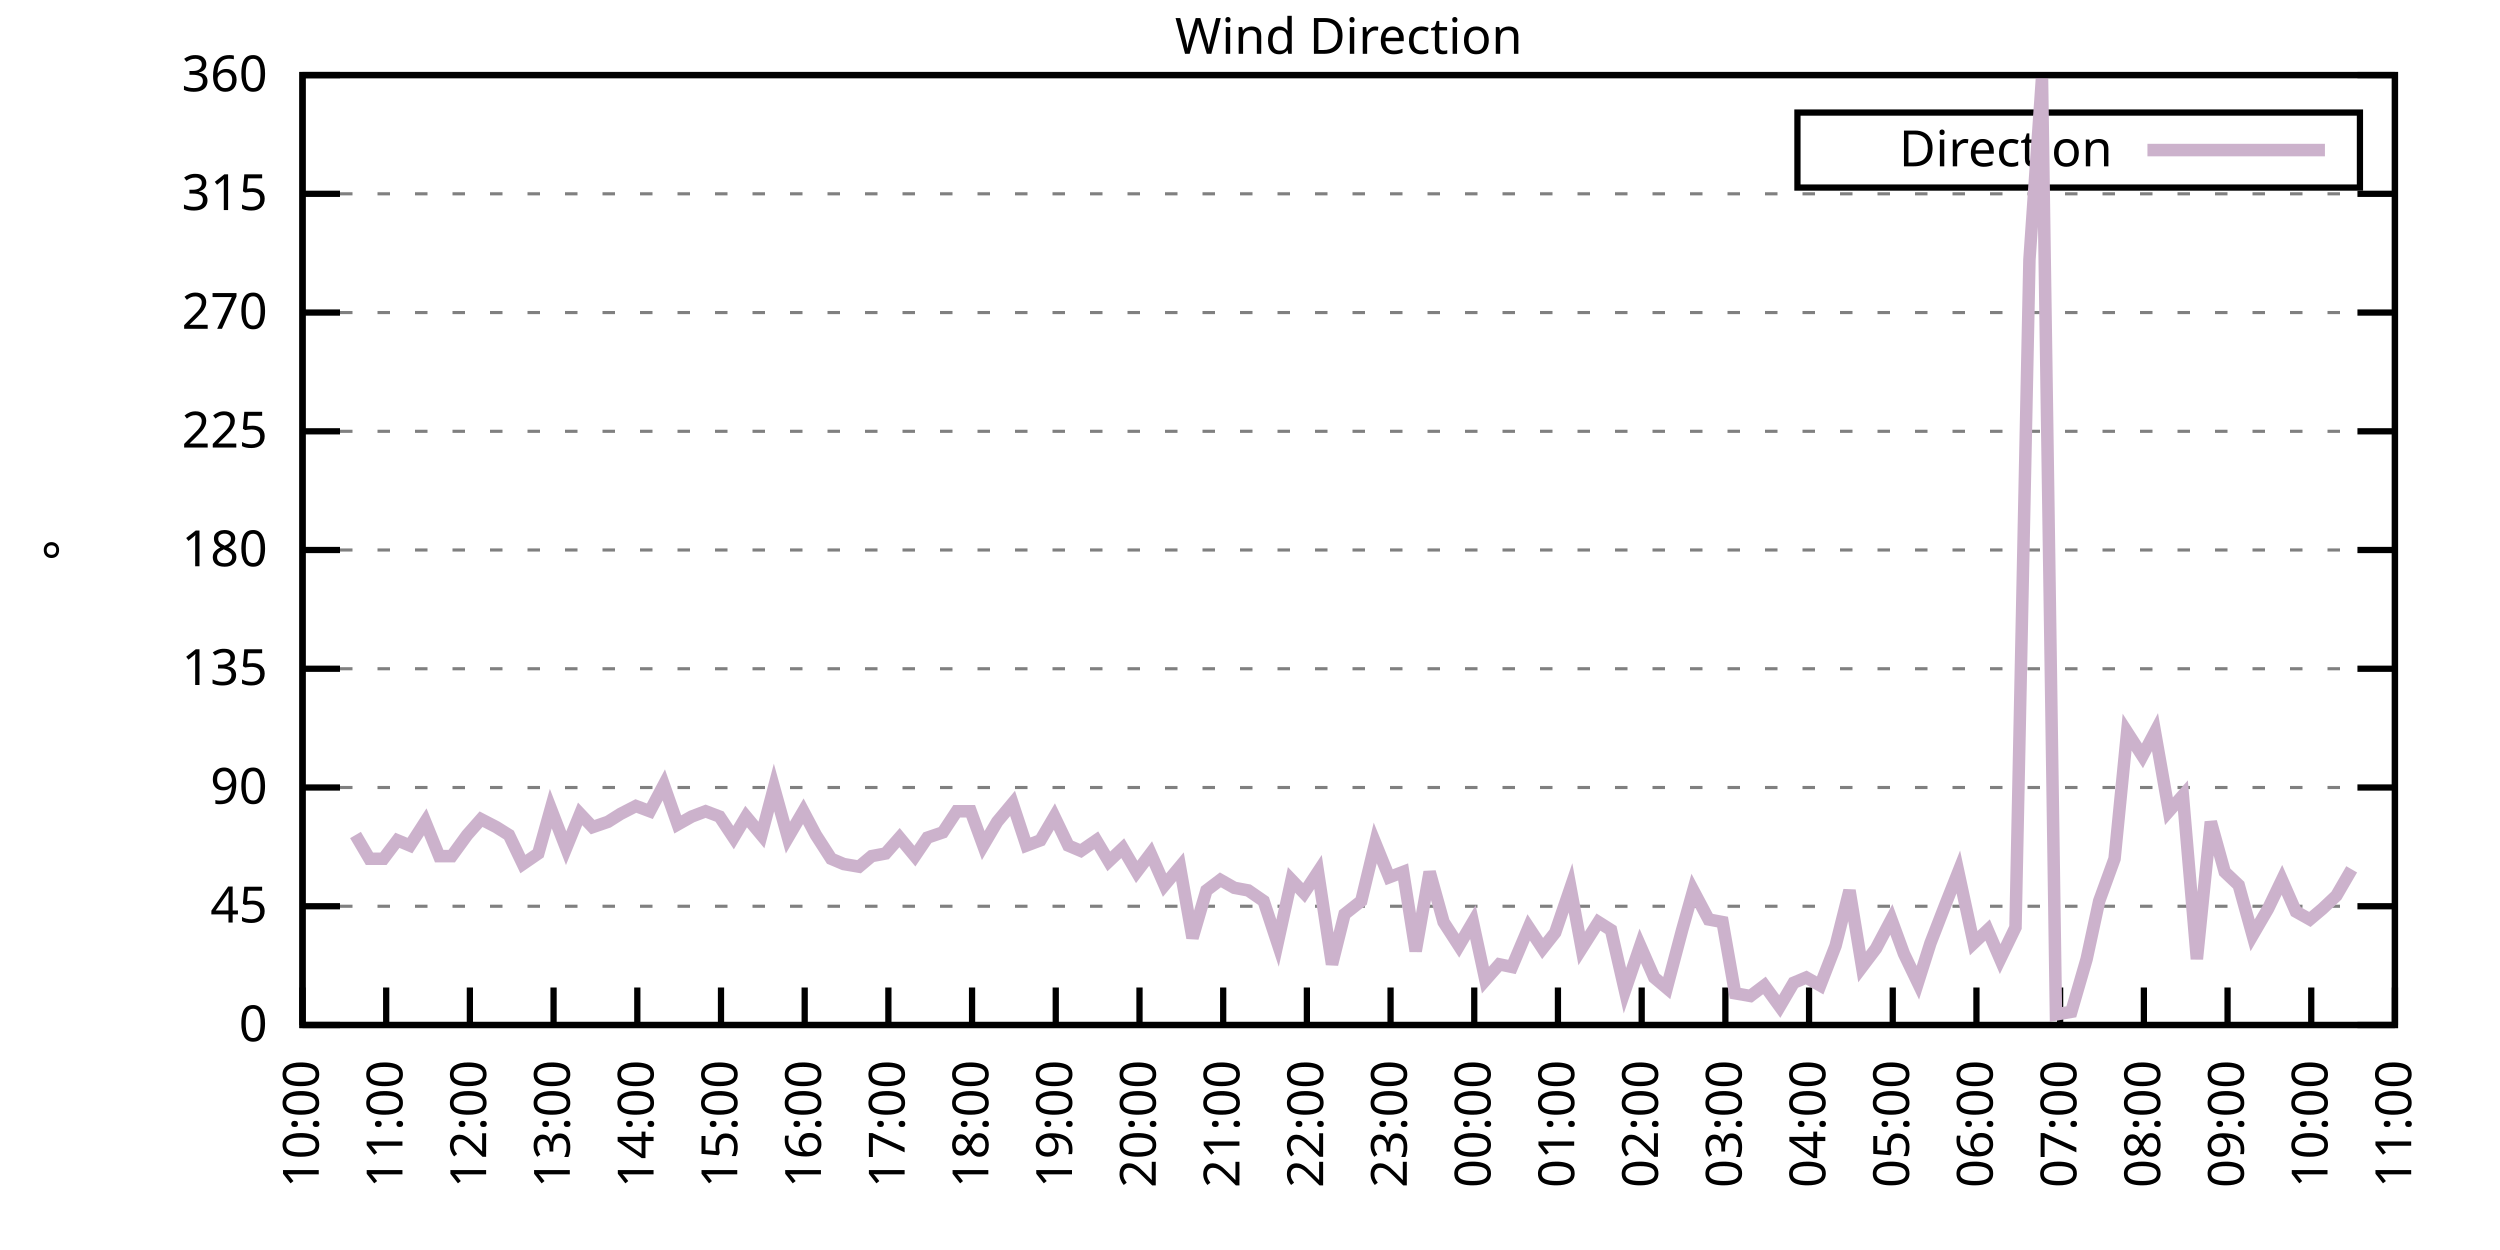
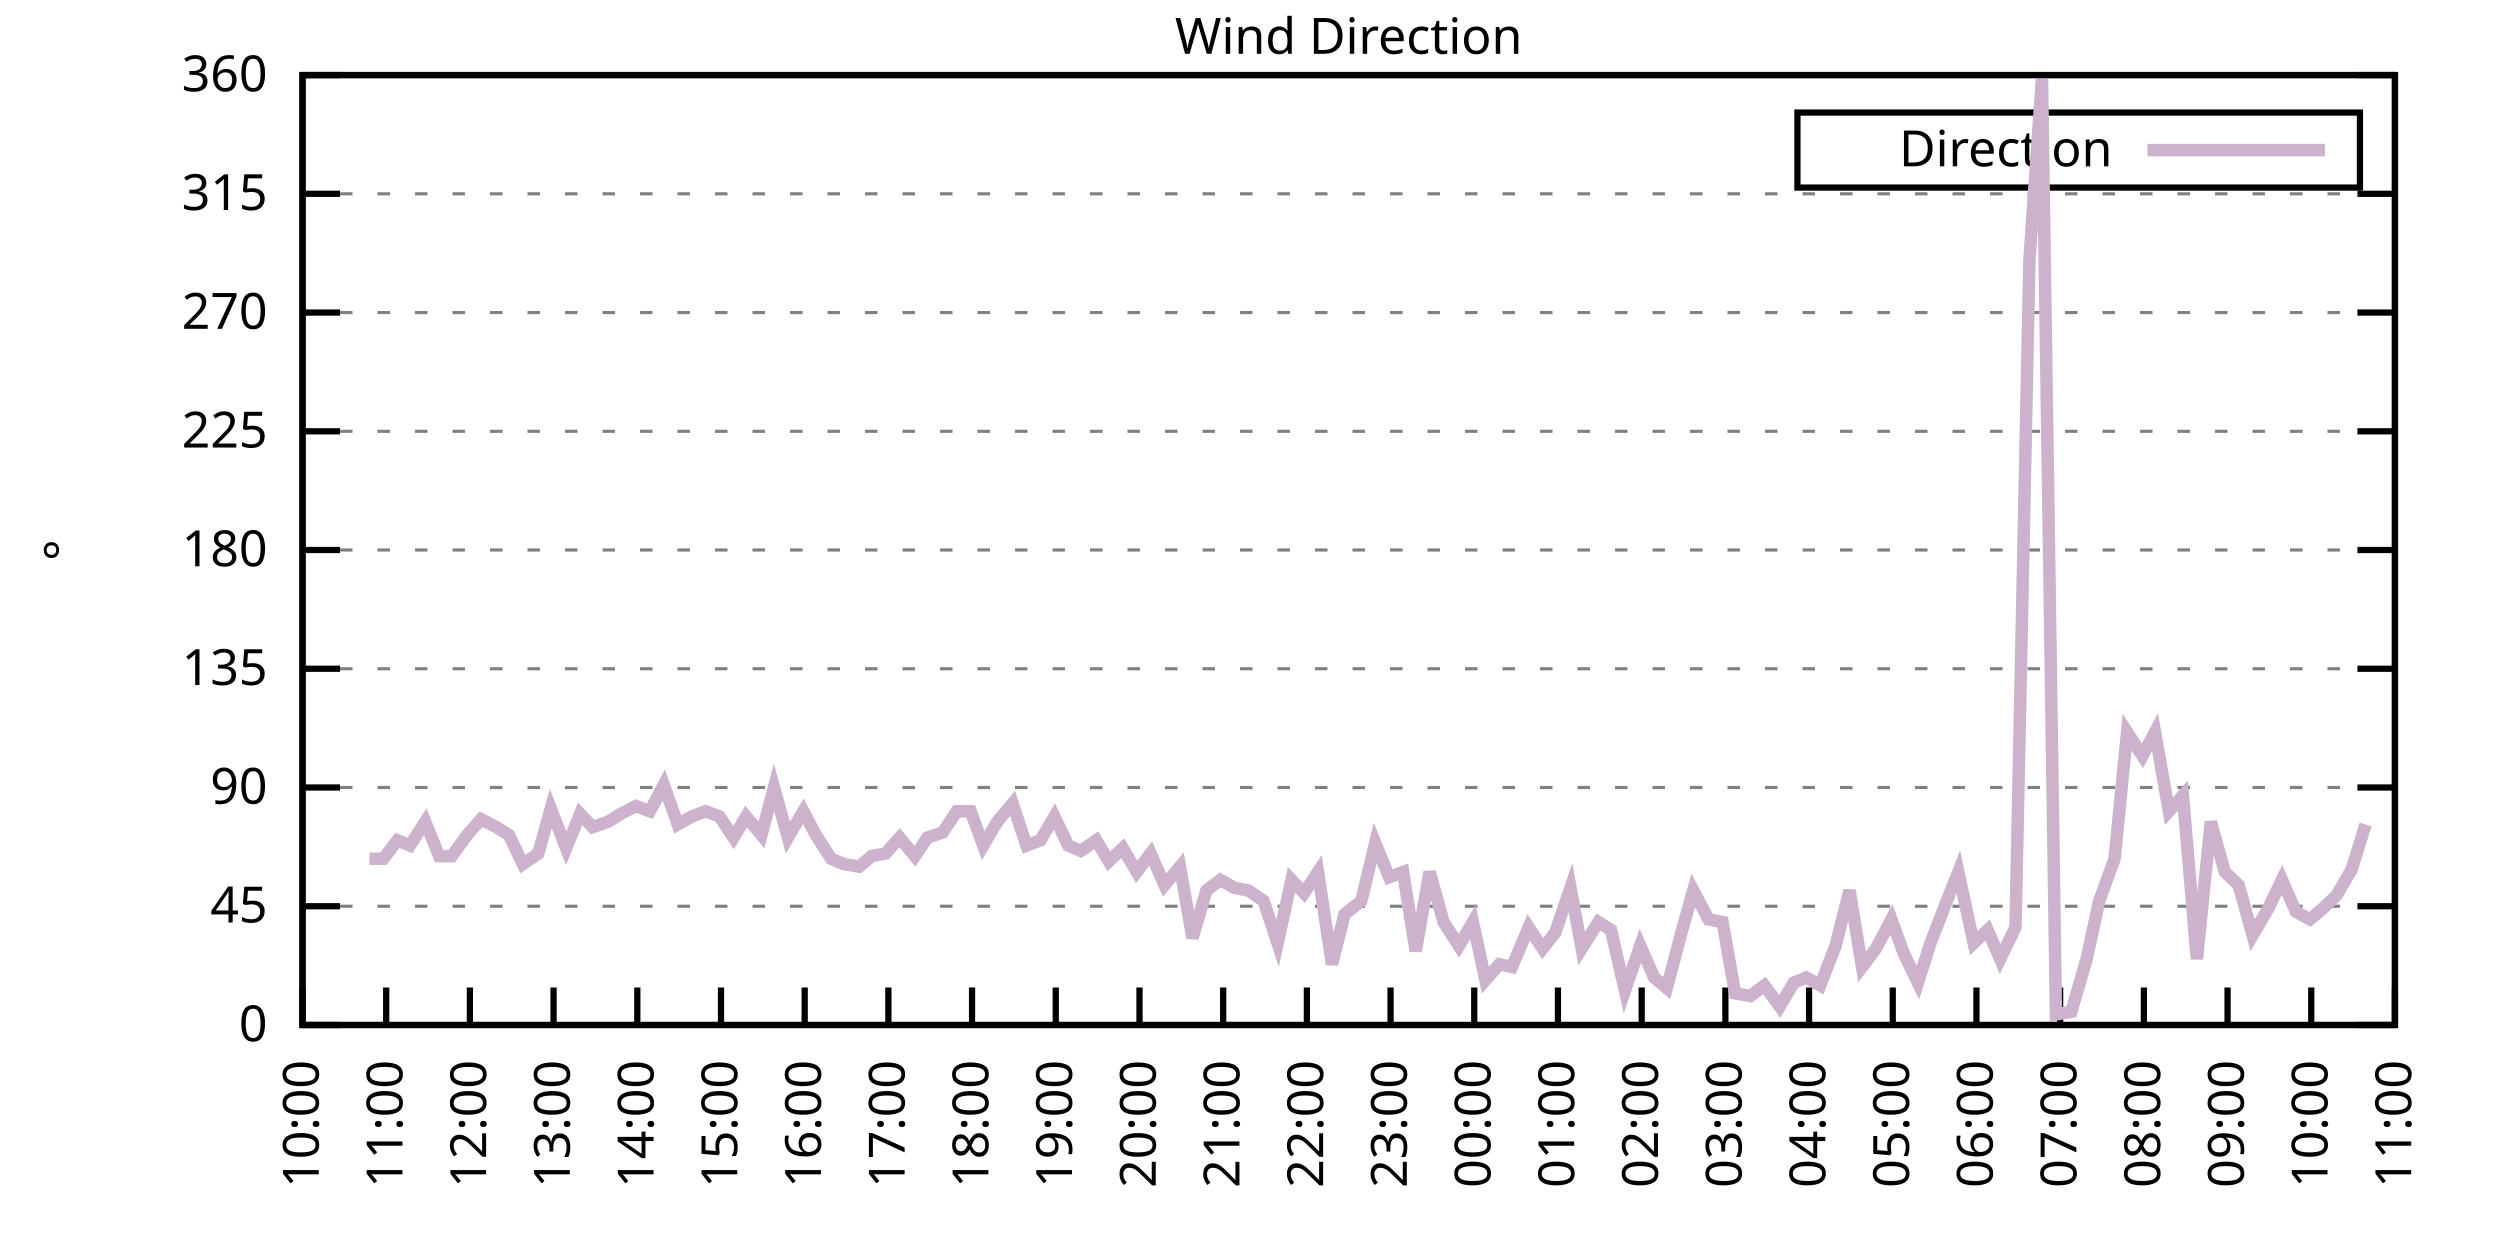
<svg xmlns="http://www.w3.org/2000/svg" xmlns:xlink="http://www.w3.org/1999/xlink" width="400" height="200" viewBox="0 0 400 200">
  <g id="gnuplot_canvas">
    <rect x="0" y="0" width="400" height="200" fill="none" />
    <defs>
      <circle id="gpDot" r="0.5" stroke-width="0.5" stroke="currentColor" />
      <path id="gpPt0" stroke-width="0.333" stroke="currentColor" d="M-1,0 h2 M0,-1 v2" />
      <path id="gpPt1" stroke-width="0.333" stroke="currentColor" d="M-1,-1 L1,1 M1,-1 L-1,1" />
      <path id="gpPt2" stroke-width="0.333" stroke="currentColor" d="M-1,0 L1,0 M0,-1 L0,1 M-1,-1 L1,1 M-1,1 L1,-1" />
      <rect id="gpPt3" stroke-width="0.333" stroke="currentColor" x="-1" y="-1" width="2" height="2" />
      <rect id="gpPt4" stroke-width="0.333" stroke="currentColor" fill="currentColor" x="-1" y="-1" width="2" height="2" />
      <circle id="gpPt5" stroke-width="0.333" stroke="currentColor" cx="0" cy="0" r="1" />
      <use xlink:href="#gpPt5" id="gpPt6" fill="currentColor" stroke="none" />
      <path id="gpPt7" stroke-width="0.333" stroke="currentColor" d="M0,-1.33 L-1.33,0.67 L1.33,0.67 z" />
      <use xlink:href="#gpPt7" id="gpPt8" fill="currentColor" stroke="none" />
      <use xlink:href="#gpPt7" id="gpPt9" stroke="currentColor" transform="rotate(180)" />
      <use xlink:href="#gpPt9" id="gpPt10" fill="currentColor" stroke="none" />
      <use xlink:href="#gpPt3" id="gpPt11" stroke="currentColor" transform="rotate(45)" />
      <use xlink:href="#gpPt11" id="gpPt12" fill="currentColor" stroke="none" />
      <path id="gpPt13" stroke-width="0.333" stroke="currentColor" d="M0,1.330 L1.265,0.411 L0.782,-1.067 L-0.782,-1.076 L-1.265,0.411 z" />
      <use xlink:href="#gpPt13" id="gpPt14" fill="currentColor" stroke="none" />
      <filter id="textbox" filterUnits="objectBoundingBox" x="0" y="0" height="1" width="1">
        <feFlood flood-color="white" flood-opacity="1" result="bgnd" />
        <feComposite in="SourceGraphic" in2="bgnd" operator="atop" />
      </filter>
      <filter id="greybox" filterUnits="objectBoundingBox" x="0" y="0" height="1" width="1">
        <feFlood flood-color="lightgrey" flood-opacity="1" result="grey" />
        <feComposite in="SourceGraphic" in2="grey" operator="atop" />
      </filter>
    </defs>
    <g fill="none" color="white" stroke="currentColor" stroke-width="1.00" stroke-linecap="butt" stroke-linejoin="miter">
</g>
    <g fill="none" color="black" stroke="currentColor" stroke-width="1.00" stroke-linecap="butt" stroke-linejoin="miter">
      <g stroke="none" shape-rendering="crispEdges">
        <polygon fill="rgb(255, 255, 255)" points="48.40,164.00 383.18,164.00 383.18,12.02 48.40,12.02 " />
      </g>
    </g>
    <g fill="none" color="black" stroke="currentColor" stroke-width="1.00" stroke-linecap="butt" stroke-linejoin="miter">
</g>
    <g fill="none" color="black" stroke="black" stroke-width="0.50" stroke-linecap="butt" stroke-linejoin="miter">
</g>
    <g fill="none" color="gray" stroke="currentColor" stroke-width="0.50" stroke-linecap="butt" stroke-linejoin="miter">
      <path stroke="gray" stroke-dasharray="2,4" class="gridline" d="M48.40,164.00 L383.19,164.00  " />
    </g>
    <g fill="none" color="gray" stroke="gray" stroke-width="1.00" stroke-linecap="butt" stroke-linejoin="miter">
</g>
    <g fill="none" color="black" stroke="currentColor" stroke-width="1.00" stroke-linecap="butt" stroke-linejoin="miter">
      <path stroke="black" d="M48.40,164.00 L54.40,164.00 M383.19,164.00 L377.19,164.00  " />
      <g transform="translate(42.80,166.60)" stroke="none" fill="black" font-family="Sans" font-size="8.00" text-anchor="end">
        <text>
          <tspan font-family="Sans"> 0</tspan>
        </text>
      </g>
    </g>
    <g fill="none" color="black" stroke="currentColor" stroke-width="1.00" stroke-linecap="butt" stroke-linejoin="miter">
</g>
    <g fill="none" color="black" stroke="black" stroke-width="0.50" stroke-linecap="butt" stroke-linejoin="miter">
</g>
    <g fill="none" color="gray" stroke="currentColor" stroke-width="0.50" stroke-linecap="butt" stroke-linejoin="miter">
      <path stroke="gray" stroke-dasharray="2,4" class="gridline" d="M48.40,145.00 L383.19,145.00  " />
    </g>
    <g fill="none" color="gray" stroke="gray" stroke-width="1.00" stroke-linecap="butt" stroke-linejoin="miter">
</g>
    <g fill="none" color="black" stroke="currentColor" stroke-width="1.00" stroke-linecap="butt" stroke-linejoin="miter">
      <path stroke="black" d="M48.40,145.00 L54.40,145.00 M383.19,145.00 L377.19,145.00  " />
      <g transform="translate(42.80,147.60)" stroke="none" fill="black" font-family="Sans" font-size="8.00" text-anchor="end">
        <text>
          <tspan font-family="Sans"> 45</tspan>
        </text>
      </g>
    </g>
    <g fill="none" color="black" stroke="currentColor" stroke-width="1.00" stroke-linecap="butt" stroke-linejoin="miter">
</g>
    <g fill="none" color="black" stroke="black" stroke-width="0.50" stroke-linecap="butt" stroke-linejoin="miter">
</g>
    <g fill="none" color="gray" stroke="currentColor" stroke-width="0.50" stroke-linecap="butt" stroke-linejoin="miter">
      <path stroke="gray" stroke-dasharray="2,4" class="gridline" d="M48.40,126.00 L383.19,126.00  " />
    </g>
    <g fill="none" color="gray" stroke="gray" stroke-width="1.00" stroke-linecap="butt" stroke-linejoin="miter">
</g>
    <g fill="none" color="black" stroke="currentColor" stroke-width="1.00" stroke-linecap="butt" stroke-linejoin="miter">
      <path stroke="black" d="M48.40,126.00 L54.40,126.00 M383.19,126.00 L377.19,126.00  " />
      <g transform="translate(42.80,128.60)" stroke="none" fill="black" font-family="Sans" font-size="8.00" text-anchor="end">
        <text>
          <tspan font-family="Sans"> 90</tspan>
        </text>
      </g>
    </g>
    <g fill="none" color="black" stroke="currentColor" stroke-width="1.00" stroke-linecap="butt" stroke-linejoin="miter">
</g>
    <g fill="none" color="black" stroke="black" stroke-width="0.50" stroke-linecap="butt" stroke-linejoin="miter">
</g>
    <g fill="none" color="gray" stroke="currentColor" stroke-width="0.50" stroke-linecap="butt" stroke-linejoin="miter">
      <path stroke="gray" stroke-dasharray="2,4" class="gridline" d="M48.40,107.00 L383.19,107.00  " />
    </g>
    <g fill="none" color="gray" stroke="gray" stroke-width="1.00" stroke-linecap="butt" stroke-linejoin="miter">
</g>
    <g fill="none" color="black" stroke="currentColor" stroke-width="1.00" stroke-linecap="butt" stroke-linejoin="miter">
      <path stroke="black" d="M48.40,107.00 L54.40,107.00 M383.19,107.00 L377.19,107.00  " />
      <g transform="translate(42.80,109.60)" stroke="none" fill="black" font-family="Sans" font-size="8.00" text-anchor="end">
        <text>
          <tspan font-family="Sans"> 135</tspan>
        </text>
      </g>
    </g>
    <g fill="none" color="black" stroke="currentColor" stroke-width="1.00" stroke-linecap="butt" stroke-linejoin="miter">
</g>
    <g fill="none" color="black" stroke="black" stroke-width="0.50" stroke-linecap="butt" stroke-linejoin="miter">
</g>
    <g fill="none" color="gray" stroke="currentColor" stroke-width="0.50" stroke-linecap="butt" stroke-linejoin="miter">
      <path stroke="gray" stroke-dasharray="2,4" class="gridline" d="M48.40,88.00 L383.19,88.00  " />
    </g>
    <g fill="none" color="gray" stroke="gray" stroke-width="1.00" stroke-linecap="butt" stroke-linejoin="miter">
</g>
    <g fill="none" color="black" stroke="currentColor" stroke-width="1.00" stroke-linecap="butt" stroke-linejoin="miter">
      <path stroke="black" d="M48.40,88.00 L54.40,88.00 M383.19,88.00 L377.19,88.00  " />
      <g transform="translate(42.80,90.60)" stroke="none" fill="black" font-family="Sans" font-size="8.00" text-anchor="end">
        <text>
          <tspan font-family="Sans"> 180</tspan>
        </text>
      </g>
    </g>
    <g fill="none" color="black" stroke="currentColor" stroke-width="1.00" stroke-linecap="butt" stroke-linejoin="miter">
</g>
    <g fill="none" color="black" stroke="black" stroke-width="0.50" stroke-linecap="butt" stroke-linejoin="miter">
</g>
    <g fill="none" color="gray" stroke="currentColor" stroke-width="0.50" stroke-linecap="butt" stroke-linejoin="miter">
      <path stroke="gray" stroke-dasharray="2,4" class="gridline" d="M48.40,69.01 L383.19,69.01  " />
    </g>
    <g fill="none" color="gray" stroke="gray" stroke-width="1.00" stroke-linecap="butt" stroke-linejoin="miter">
</g>
    <g fill="none" color="black" stroke="currentColor" stroke-width="1.00" stroke-linecap="butt" stroke-linejoin="miter">
      <path stroke="black" d="M48.40,69.01 L54.40,69.01 M383.19,69.01 L377.19,69.01  " />
      <g transform="translate(42.80,71.61)" stroke="none" fill="black" font-family="Sans" font-size="8.00" text-anchor="end">
        <text>
          <tspan font-family="Sans"> 225</tspan>
        </text>
      </g>
    </g>
    <g fill="none" color="black" stroke="currentColor" stroke-width="1.00" stroke-linecap="butt" stroke-linejoin="miter">
</g>
    <g fill="none" color="black" stroke="black" stroke-width="0.50" stroke-linecap="butt" stroke-linejoin="miter">
</g>
    <g fill="none" color="gray" stroke="currentColor" stroke-width="0.50" stroke-linecap="butt" stroke-linejoin="miter">
      <path stroke="gray" stroke-dasharray="2,4" class="gridline" d="M48.40,50.01 L383.19,50.01  " />
    </g>
    <g fill="none" color="gray" stroke="gray" stroke-width="1.00" stroke-linecap="butt" stroke-linejoin="miter">
</g>
    <g fill="none" color="black" stroke="currentColor" stroke-width="1.00" stroke-linecap="butt" stroke-linejoin="miter">
      <path stroke="black" d="M48.40,50.01 L54.40,50.01 M383.19,50.01 L377.19,50.01  " />
      <g transform="translate(42.80,52.61)" stroke="none" fill="black" font-family="Sans" font-size="8.00" text-anchor="end">
        <text>
          <tspan font-family="Sans"> 270</tspan>
        </text>
      </g>
    </g>
    <g fill="none" color="black" stroke="currentColor" stroke-width="1.00" stroke-linecap="butt" stroke-linejoin="miter">
</g>
    <g fill="none" color="black" stroke="black" stroke-width="0.50" stroke-linecap="butt" stroke-linejoin="miter">
</g>
    <g fill="none" color="gray" stroke="currentColor" stroke-width="0.50" stroke-linecap="butt" stroke-linejoin="miter">
      <path stroke="gray" stroke-dasharray="2,4" class="gridline" d="M48.40,31.01 L383.19,31.01  " />
    </g>
    <g fill="none" color="gray" stroke="gray" stroke-width="1.00" stroke-linecap="butt" stroke-linejoin="miter">
</g>
    <g fill="none" color="black" stroke="currentColor" stroke-width="1.00" stroke-linecap="butt" stroke-linejoin="miter">
      <path stroke="black" d="M48.40,31.01 L54.40,31.01 M383.19,31.01 L377.19,31.01  " />
      <g transform="translate(42.80,33.61)" stroke="none" fill="black" font-family="Sans" font-size="8.00" text-anchor="end">
        <text>
          <tspan font-family="Sans"> 315</tspan>
        </text>
      </g>
    </g>
    <g fill="none" color="black" stroke="currentColor" stroke-width="1.00" stroke-linecap="butt" stroke-linejoin="miter">
</g>
    <g fill="none" color="black" stroke="black" stroke-width="0.50" stroke-linecap="butt" stroke-linejoin="miter">
</g>
    <g fill="none" color="gray" stroke="currentColor" stroke-width="0.50" stroke-linecap="butt" stroke-linejoin="miter">
      <path stroke="gray" stroke-dasharray="2,4" class="gridline" d="M48.40,12.01 L383.19,12.01  " />
    </g>
    <g fill="none" color="gray" stroke="gray" stroke-width="1.00" stroke-linecap="butt" stroke-linejoin="miter">
</g>
    <g fill="none" color="black" stroke="currentColor" stroke-width="1.00" stroke-linecap="butt" stroke-linejoin="miter">
      <path stroke="black" d="M48.40,12.01 L54.40,12.01 M383.19,12.01 L377.19,12.01  " />
      <g transform="translate(42.80,14.61)" stroke="none" fill="black" font-family="Sans" font-size="8.00" text-anchor="end">
        <text>
          <tspan font-family="Sans"> 360</tspan>
        </text>
      </g>
    </g>
    <g fill="none" color="black" stroke="currentColor" stroke-width="1.00" stroke-linecap="butt" stroke-linejoin="miter">
      <path stroke="black" d="M48.40,164.00 L48.40,158.00  " />
      <g transform="translate(51.00,169.60) rotate(270.00)" stroke="none" fill="black" font-family="Sans" font-size="8.00" text-anchor="end">
        <text>
          <tspan font-family="Sans">10:00</tspan>
        </text>
      </g>
    </g>
    <g fill="none" color="black" stroke="currentColor" stroke-width="1.00" stroke-linecap="butt" stroke-linejoin="miter">
      <path stroke="black" d="M61.79,164.00 L61.79,158.00  " />
      <g transform="translate(64.39,169.60) rotate(270.00)" stroke="none" fill="black" font-family="Sans" font-size="8.00" text-anchor="end">
        <text>
          <tspan font-family="Sans">11:00</tspan>
        </text>
      </g>
    </g>
    <g fill="none" color="black" stroke="currentColor" stroke-width="1.00" stroke-linecap="butt" stroke-linejoin="miter">
      <path stroke="black" d="M75.18,164.00 L75.18,158.00  " />
      <g transform="translate(77.78,169.60) rotate(270.00)" stroke="none" fill="black" font-family="Sans" font-size="8.00" text-anchor="end">
        <text>
          <tspan font-family="Sans">12:00</tspan>
        </text>
      </g>
    </g>
    <g fill="none" color="black" stroke="currentColor" stroke-width="1.00" stroke-linecap="butt" stroke-linejoin="miter">
      <path stroke="black" d="M88.57,164.00 L88.57,158.00  " />
      <g transform="translate(91.17,169.60) rotate(270.00)" stroke="none" fill="black" font-family="Sans" font-size="8.00" text-anchor="end">
        <text>
          <tspan font-family="Sans">13:00</tspan>
        </text>
      </g>
    </g>
    <g fill="none" color="black" stroke="currentColor" stroke-width="1.00" stroke-linecap="butt" stroke-linejoin="miter">
      <path stroke="black" d="M101.97,164.00 L101.97,158.00  " />
      <g transform="translate(104.57,169.60) rotate(270.00)" stroke="none" fill="black" font-family="Sans" font-size="8.00" text-anchor="end">
        <text>
          <tspan font-family="Sans">14:00</tspan>
        </text>
      </g>
    </g>
    <g fill="none" color="black" stroke="currentColor" stroke-width="1.00" stroke-linecap="butt" stroke-linejoin="miter">
      <path stroke="black" d="M115.36,164.00 L115.36,158.00  " />
      <g transform="translate(117.96,169.60) rotate(270.00)" stroke="none" fill="black" font-family="Sans" font-size="8.00" text-anchor="end">
        <text>
          <tspan font-family="Sans">15:00</tspan>
        </text>
      </g>
    </g>
    <g fill="none" color="black" stroke="currentColor" stroke-width="1.00" stroke-linecap="butt" stroke-linejoin="miter">
      <path stroke="black" d="M128.75,164.00 L128.75,158.00  " />
      <g transform="translate(131.35,169.60) rotate(270.00)" stroke="none" fill="black" font-family="Sans" font-size="8.00" text-anchor="end">
        <text>
          <tspan font-family="Sans">16:00</tspan>
        </text>
      </g>
    </g>
    <g fill="none" color="black" stroke="currentColor" stroke-width="1.00" stroke-linecap="butt" stroke-linejoin="miter">
      <path stroke="black" d="M142.14,164.00 L142.14,158.00  " />
      <g transform="translate(144.74,169.60) rotate(270.00)" stroke="none" fill="black" font-family="Sans" font-size="8.00" text-anchor="end">
        <text>
          <tspan font-family="Sans">17:00</tspan>
        </text>
      </g>
    </g>
    <g fill="none" color="black" stroke="currentColor" stroke-width="1.00" stroke-linecap="butt" stroke-linejoin="miter">
      <path stroke="black" d="M155.53,164.00 L155.53,158.00  " />
      <g transform="translate(158.13,169.60) rotate(270.00)" stroke="none" fill="black" font-family="Sans" font-size="8.00" text-anchor="end">
        <text>
          <tspan font-family="Sans">18:00</tspan>
        </text>
      </g>
    </g>
    <g fill="none" color="black" stroke="currentColor" stroke-width="1.00" stroke-linecap="butt" stroke-linejoin="miter">
      <path stroke="black" d="M168.92,164.00 L168.92,158.00  " />
      <g transform="translate(171.52,169.60) rotate(270.00)" stroke="none" fill="black" font-family="Sans" font-size="8.00" text-anchor="end">
        <text>
          <tspan font-family="Sans">19:00</tspan>
        </text>
      </g>
    </g>
    <g fill="none" color="black" stroke="currentColor" stroke-width="1.00" stroke-linecap="butt" stroke-linejoin="miter">
      <path stroke="black" d="M182.32,164.00 L182.32,158.00  " />
      <g transform="translate(184.92,169.60) rotate(270.00)" stroke="none" fill="black" font-family="Sans" font-size="8.00" text-anchor="end">
        <text>
          <tspan font-family="Sans">20:00</tspan>
        </text>
      </g>
    </g>
    <g fill="none" color="black" stroke="currentColor" stroke-width="1.00" stroke-linecap="butt" stroke-linejoin="miter">
      <path stroke="black" d="M195.71,164.00 L195.71,158.00  " />
      <g transform="translate(198.31,169.60) rotate(270.00)" stroke="none" fill="black" font-family="Sans" font-size="8.00" text-anchor="end">
        <text>
          <tspan font-family="Sans">21:00</tspan>
        </text>
      </g>
    </g>
    <g fill="none" color="black" stroke="currentColor" stroke-width="1.00" stroke-linecap="butt" stroke-linejoin="miter">
      <path stroke="black" d="M209.10,164.00 L209.10,158.00  " />
      <g transform="translate(211.70,169.60) rotate(270.00)" stroke="none" fill="black" font-family="Sans" font-size="8.00" text-anchor="end">
        <text>
          <tspan font-family="Sans">22:00</tspan>
        </text>
      </g>
    </g>
    <g fill="none" color="black" stroke="currentColor" stroke-width="1.00" stroke-linecap="butt" stroke-linejoin="miter">
      <path stroke="black" d="M222.49,164.00 L222.49,158.00  " />
      <g transform="translate(225.09,169.60) rotate(270.00)" stroke="none" fill="black" font-family="Sans" font-size="8.00" text-anchor="end">
        <text>
          <tspan font-family="Sans">23:00</tspan>
        </text>
      </g>
    </g>
    <g fill="none" color="black" stroke="currentColor" stroke-width="1.00" stroke-linecap="butt" stroke-linejoin="miter">
      <path stroke="black" d="M235.88,164.00 L235.88,158.00  " />
      <g transform="translate(238.48,169.60) rotate(270.00)" stroke="none" fill="black" font-family="Sans" font-size="8.00" text-anchor="end">
        <text>
          <tspan font-family="Sans">00:00</tspan>
        </text>
      </g>
    </g>
    <g fill="none" color="black" stroke="currentColor" stroke-width="1.00" stroke-linecap="butt" stroke-linejoin="miter">
      <path stroke="black" d="M249.27,164.00 L249.27,158.00  " />
      <g transform="translate(251.87,169.60) rotate(270.00)" stroke="none" fill="black" font-family="Sans" font-size="8.00" text-anchor="end">
        <text>
          <tspan font-family="Sans">01:00</tspan>
        </text>
      </g>
    </g>
    <g fill="none" color="black" stroke="currentColor" stroke-width="1.00" stroke-linecap="butt" stroke-linejoin="miter">
      <path stroke="black" d="M262.67,164.00 L262.67,158.00  " />
      <g transform="translate(265.27,169.60) rotate(270.00)" stroke="none" fill="black" font-family="Sans" font-size="8.00" text-anchor="end">
        <text>
          <tspan font-family="Sans">02:00</tspan>
        </text>
      </g>
    </g>
    <g fill="none" color="black" stroke="currentColor" stroke-width="1.00" stroke-linecap="butt" stroke-linejoin="miter">
      <path stroke="black" d="M276.06,164.00 L276.06,158.00  " />
      <g transform="translate(278.66,169.60) rotate(270.00)" stroke="none" fill="black" font-family="Sans" font-size="8.00" text-anchor="end">
        <text>
          <tspan font-family="Sans">03:00</tspan>
        </text>
      </g>
    </g>
    <g fill="none" color="black" stroke="currentColor" stroke-width="1.00" stroke-linecap="butt" stroke-linejoin="miter">
      <path stroke="black" d="M289.45,164.00 L289.45,158.00  " />
      <g transform="translate(292.05,169.60) rotate(270.00)" stroke="none" fill="black" font-family="Sans" font-size="8.00" text-anchor="end">
        <text>
          <tspan font-family="Sans">04:00</tspan>
        </text>
      </g>
    </g>
    <g fill="none" color="black" stroke="currentColor" stroke-width="1.00" stroke-linecap="butt" stroke-linejoin="miter">
      <path stroke="black" d="M302.84,164.00 L302.84,158.00  " />
      <g transform="translate(305.44,169.60) rotate(270.00)" stroke="none" fill="black" font-family="Sans" font-size="8.00" text-anchor="end">
        <text>
          <tspan font-family="Sans">05:00</tspan>
        </text>
      </g>
    </g>
    <g fill="none" color="black" stroke="currentColor" stroke-width="1.00" stroke-linecap="butt" stroke-linejoin="miter">
      <path stroke="black" d="M316.23,164.00 L316.23,158.00  " />
      <g transform="translate(318.83,169.60) rotate(270.00)" stroke="none" fill="black" font-family="Sans" font-size="8.00" text-anchor="end">
        <text>
          <tspan font-family="Sans">06:00</tspan>
        </text>
      </g>
    </g>
    <g fill="none" color="black" stroke="currentColor" stroke-width="1.00" stroke-linecap="butt" stroke-linejoin="miter">
      <path stroke="black" d="M329.62,164.00 L329.62,158.00  " />
      <g transform="translate(332.22,169.60) rotate(270.00)" stroke="none" fill="black" font-family="Sans" font-size="8.00" text-anchor="end">
        <text>
          <tspan font-family="Sans">07:00</tspan>
        </text>
      </g>
    </g>
    <g fill="none" color="black" stroke="currentColor" stroke-width="1.00" stroke-linecap="butt" stroke-linejoin="miter">
      <path stroke="black" d="M343.02,164.00 L343.02,158.00  " />
      <g transform="translate(345.62,169.60) rotate(270.00)" stroke="none" fill="black" font-family="Sans" font-size="8.00" text-anchor="end">
        <text>
          <tspan font-family="Sans">08:00</tspan>
        </text>
      </g>
    </g>
    <g fill="none" color="black" stroke="currentColor" stroke-width="1.00" stroke-linecap="butt" stroke-linejoin="miter">
      <path stroke="black" d="M356.41,164.00 L356.41,158.00  " />
      <g transform="translate(359.01,169.60) rotate(270.00)" stroke="none" fill="black" font-family="Sans" font-size="8.00" text-anchor="end">
        <text>
          <tspan font-family="Sans">09:00</tspan>
        </text>
      </g>
    </g>
    <g fill="none" color="black" stroke="currentColor" stroke-width="1.00" stroke-linecap="butt" stroke-linejoin="miter">
      <path stroke="black" d="M369.80,164.00 L369.80,158.00  " />
      <g transform="translate(372.40,169.60) rotate(270.00)" stroke="none" fill="black" font-family="Sans" font-size="8.00" text-anchor="end">
        <text>
          <tspan font-family="Sans">10:00</tspan>
        </text>
      </g>
    </g>
    <g fill="none" color="black" stroke="currentColor" stroke-width="1.00" stroke-linecap="butt" stroke-linejoin="miter">
      <path stroke="black" d="M383.19,164.00 L383.19,158.00  " />
      <g transform="translate(385.79,169.60) rotate(270.00)" stroke="none" fill="black" font-family="Sans" font-size="8.00" text-anchor="end">
        <text>
          <tspan font-family="Sans">11:00</tspan>
        </text>
      </g>
    </g>
    <g fill="none" color="black" stroke="currentColor" stroke-width="1.00" stroke-linecap="butt" stroke-linejoin="miter">
</g>
    <g fill="none" color="black" stroke="currentColor" stroke-width="1.00" stroke-linecap="butt" stroke-linejoin="miter">
      <path stroke="black" d="M48.40,12.01 L48.40,164.00 L383.19,164.00 L383.19,12.01 L48.40,12.01 Z  " />
    </g>
    <g fill="none" color="black" stroke="currentColor" stroke-width="1.00" stroke-linecap="butt" stroke-linejoin="miter">
</g>
    <g fill="none" color="black" stroke="currentColor" stroke-width="1.00" stroke-linecap="butt" stroke-linejoin="miter">
      <path stroke="black" d="M287.59,30.01 L287.59,18.01 L377.59,18.01 L377.59,30.01 L287.59,30.01 Z  " />
    </g>
    <g id="Wind_direction_plot_1">
      <g fill="none" color="white" stroke="black" stroke-width="2.00" stroke-linecap="butt" stroke-linejoin="miter">
</g>
      <g fill="none" color="black" stroke="currentColor" stroke-width="2.00" stroke-linecap="butt" stroke-linejoin="miter">
        <g transform="translate(337.99,26.61)" stroke="none" fill="black" font-family="Sans" font-size="8.00" text-anchor="end">
          <text>
            <tspan font-family="Sans">Direction</tspan>
          </text>
        </g>
      </g>
      <g fill="none" color="black" stroke="currentColor" stroke-width="2.00" stroke-linecap="butt" stroke-linejoin="miter">
-         <path stroke="rgb(204, 178, 204)" d="M343.59,24.01 L371.99,24.01 M56.88,133.60 L59.11,137.40 L61.35,137.40 L63.58,134.45 L65.59,135.29 L68.04,131.49   L70.27,136.98 L72.28,136.98 L74.74,133.60 L76.97,131.07 L79.42,132.34 L81.43,133.60 L83.66,138.25 L86.12,136.56   L88.13,129.38 L90.58,135.71 L92.82,130.22 L94.82,132.34 L97.28,131.49 L99.29,130.22 L101.74,128.96 L103.98,129.80   L106.21,125.58 L108.44,131.91 L110.67,130.65 L112.90,129.80 L115.13,130.65 L117.37,134.02 L119.38,130.65 L121.83,133.60   L123.84,126.00 L126.07,134.02 L128.53,129.80 L130.54,133.60 L132.99,137.40 L135.00,138.25 L137.45,138.67 L139.46,136.98   L141.69,136.56 L143.93,134.02 L146.38,136.98 L148.39,134.02 L150.85,133.18 L153.08,129.80 L155.31,129.80 L157.32,135.29   L159.55,131.49 L162.01,128.54 L164.24,135.29 L166.47,134.45 L168.70,130.65 L170.93,135.29 L172.94,136.14 L175.40,134.45   L177.41,137.82 L179.64,135.71 L181.87,139.51 L184.10,136.56 L186.33,141.62 L188.79,138.67 L190.80,150.07 L193.03,142.47   L195.26,140.78 L197.49,142.05 L199.73,142.47 L202.18,144.16 L204.41,150.91 L206.64,140.78 L208.65,142.89 L210.88,139.51   L213.12,154.29 L215.13,146.27 L217.80,144.16 L220.04,134.87 L222.27,140.36 L224.50,139.51 L226.51,152.18 L228.74,139.51   L230.97,147.53 L233.43,151.33 L235.66,147.53 L237.67,156.82 L239.90,154.29 L241.91,154.71 L244.59,148.38 L246.82,151.76   L248.83,149.22 L251.28,142.05 L253.07,151.76 L255.75,147.53 L257.76,148.80 L259.99,158.51 L262.44,151.33 L264.67,156.40   L266.68,158.09 L269.14,148.80 L270.92,142.47 L273.38,147.11 L275.61,147.53 L277.62,158.93 L280.07,159.36 L282.31,157.67   L284.76,161.04 L286.99,157.24 L289.00,156.40 L291.23,157.67 L293.69,151.33 L295.92,142.47 L297.93,154.71 L300.16,151.76   L302.62,147.11 L304.63,152.60 L306.86,157.24 L308.87,150.91 L311.32,144.58 L313.33,139.51 L315.79,150.91 L318.02,148.80   L320.03,153.45 L322.48,148.38 L324.71,41.56 L326.72,12.43 L328.95,162.31 L331.41,161.89 L333.86,153.45 L335.87,144.16   L338.33,137.40 L340.34,117.14 L342.79,120.94 L344.80,117.14 L347.03,129.80 L349.26,127.27 L351.50,153.45 L353.73,131.49   L355.96,139.51 L358.19,141.62 L360.42,149.65 L362.88,145.42 L365.11,140.78 L367.34,145.85 L369.58,147.11 L371.58,145.42   L373.82,143.31 L376.27,139.09  " />
+         <path stroke="rgb(204, 178, 204)" d="M343.59,24.01 L371.99,24.01 M59.11,137.40 L61.35,137.40 L63.58,134.45 L65.59,135.29 L68.04,131.49 L70.27,136.98   L72.28,136.98 L74.74,133.60 L76.97,131.07 L79.42,132.34 L81.43,133.60 L83.66,138.25 L86.12,136.56 L88.13,129.38   L90.58,135.71 L92.82,130.22 L94.82,132.34 L97.28,131.49 L99.29,130.22 L101.74,128.96 L103.98,129.80 L106.21,125.58   L108.44,131.91 L110.67,130.65 L112.90,129.80 L115.13,130.65 L117.37,134.02 L119.38,130.65 L121.83,133.60 L123.84,126.00   L126.07,134.02 L128.53,129.80 L130.54,133.60 L132.99,137.40 L135.00,138.25 L137.45,138.67 L139.46,136.98 L141.69,136.56   L143.93,134.02 L146.38,136.98 L148.39,134.02 L150.85,133.18 L153.08,129.80 L155.31,129.80 L157.32,135.29 L159.55,131.49   L162.01,128.54 L164.24,135.29 L166.47,134.45 L168.70,130.65 L170.93,135.29 L172.94,136.14 L175.40,134.45 L177.41,137.82   L179.64,135.71 L181.87,139.51 L184.10,136.56 L186.33,141.62 L188.79,138.67 L190.80,150.07 L193.03,142.47 L195.26,140.78   L197.49,142.05 L199.73,142.47 L202.18,144.16 L204.41,150.91 L206.64,140.78 L208.65,142.89 L210.88,139.51 L213.12,154.29   L215.13,146.27 L217.80,144.16 L220.04,134.87 L222.27,140.36 L224.50,139.51 L226.51,152.18 L228.74,139.51 L230.97,147.53   L233.43,151.33 L235.66,147.53 L237.67,156.82 L239.90,154.29 L241.91,154.71 L244.59,148.38 L246.82,151.76 L248.83,149.22   L251.28,142.05 L253.07,151.76 L255.75,147.53 L257.76,148.80 L259.99,158.51 L262.44,151.33 L264.67,156.40 L266.68,158.09   L269.14,148.80 L270.92,142.47 L273.38,147.11 L275.61,147.53 L277.62,158.93 L280.07,159.36 L282.31,157.67 L284.76,161.04   L286.99,157.24 L289.00,156.40 L291.23,157.67 L293.69,151.33 L295.92,142.47 L297.93,154.71 L300.16,151.76 L302.62,147.11   L304.63,152.60 L306.86,157.24 L308.87,150.91 L311.32,144.58 L313.33,139.51 L315.79,150.91 L318.02,148.80 L320.03,153.45   L322.48,148.38 L324.71,41.56 L326.72,12.43 L328.95,162.31 L331.41,161.89 L333.86,153.45 L335.87,144.16 L338.33,137.40   L340.34,117.14 L342.79,120.94 L344.80,117.14 L347.03,129.80 L349.26,127.27 L351.50,153.45 L353.73,131.49 L355.96,139.51   L358.19,141.62 L360.42,149.65 L362.88,145.42 L365.11,140.78 L367.34,145.85 L369.58,147.11 L371.58,145.42 L373.82,143.31   L376.27,139.09 L378.50,131.91  " />
      </g>
    </g>
    <g fill="none" color="black" stroke="currentColor" stroke-width="2.00" stroke-linecap="butt" stroke-linejoin="miter">
</g>
    <g fill="none" color="black" stroke="black" stroke-width="1.00" stroke-linecap="butt" stroke-linejoin="miter">
</g>
    <g fill="none" color="black" stroke="currentColor" stroke-width="1.00" stroke-linecap="butt" stroke-linejoin="miter">
      <path stroke="black" d="M48.40,12.01 L48.40,164.00 L383.19,164.00 L383.19,12.01 L48.40,12.01 Z  " />
      <g transform="translate(12.80,88.01) rotate(270.00)" stroke="none" fill="black" font-family="Sans" font-size="8.00" text-anchor="middle">
        <text>
          <tspan font-family="Sans">°</tspan>
        </text>
      </g>
    </g>
    <g fill="none" color="black" stroke="currentColor" stroke-width="1.00" stroke-linecap="butt" stroke-linejoin="miter">
</g>
    <g fill="none" color="black" stroke="currentColor" stroke-width="1.00" stroke-linecap="butt" stroke-linejoin="miter">
      <g transform="translate(215.79,8.61)" stroke="none" fill="black" font-family="Sans" font-size="8.00" text-anchor="middle">
        <text>
          <tspan font-family="Sans">Wind Direction</tspan>
        </text>
      </g>
    </g>
    <g fill="none" color="black" stroke="currentColor" stroke-width="1.00" stroke-linecap="butt" stroke-linejoin="miter">
</g>
  </g>
</svg>
